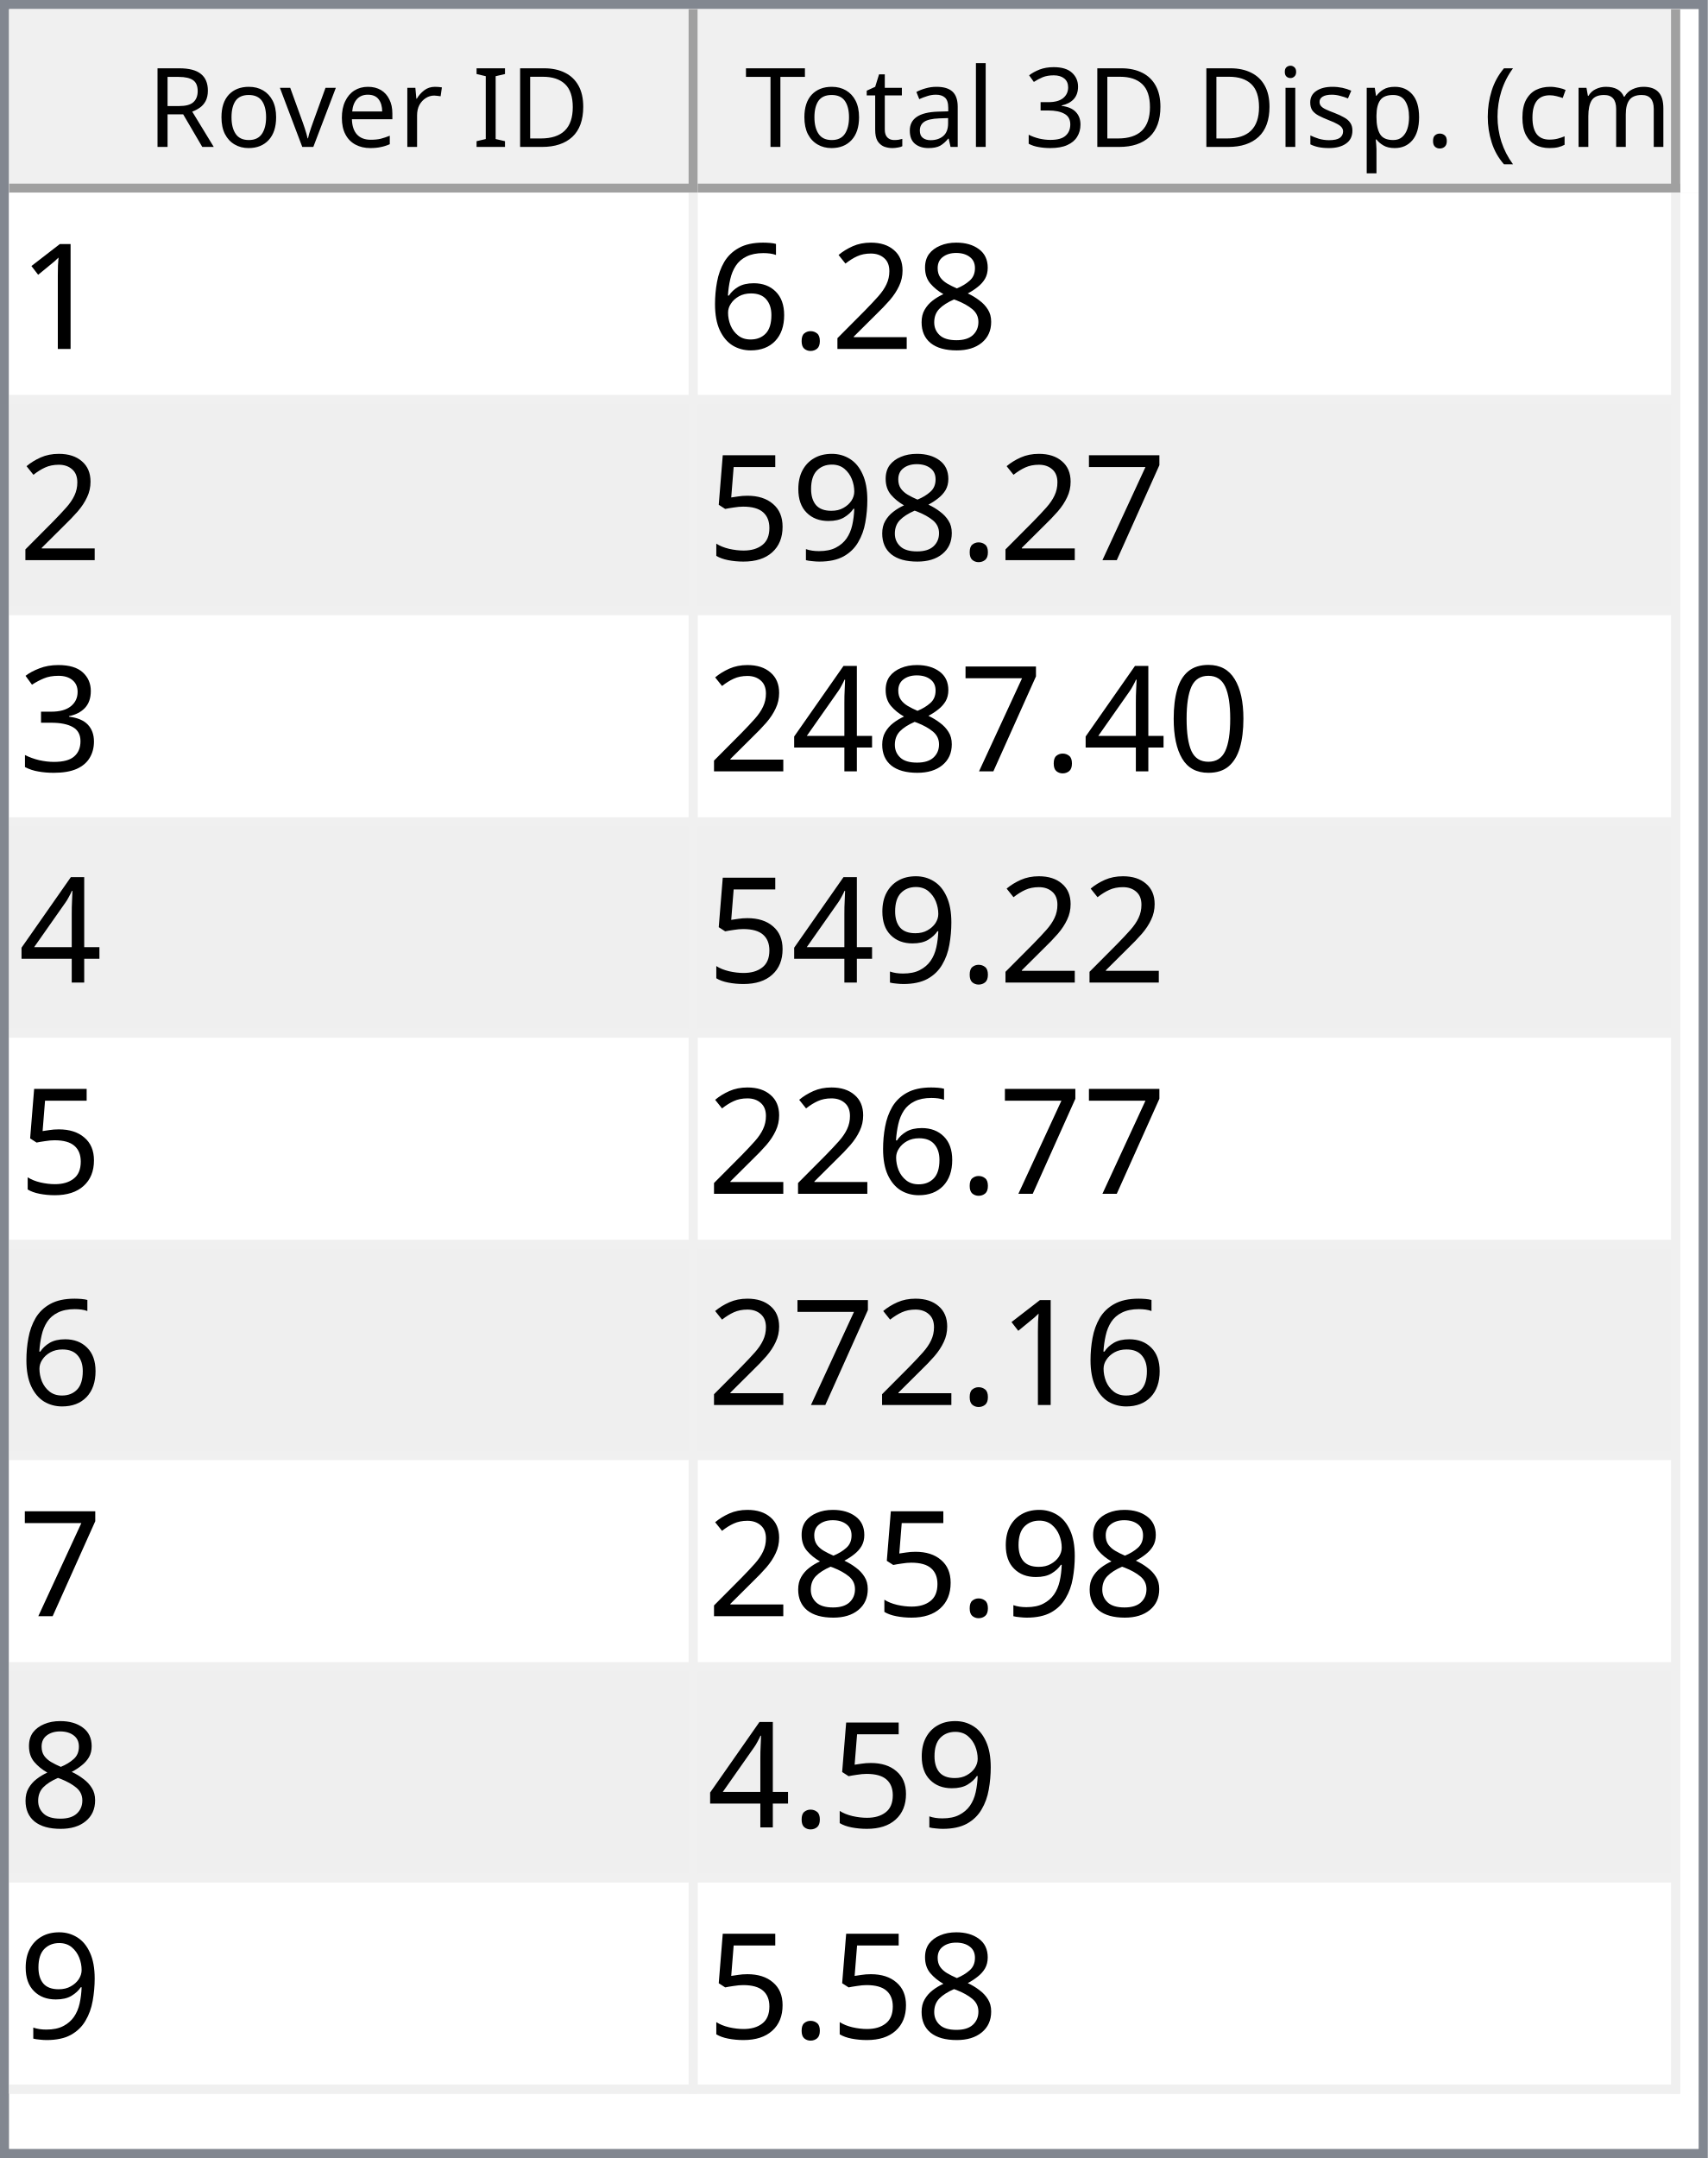
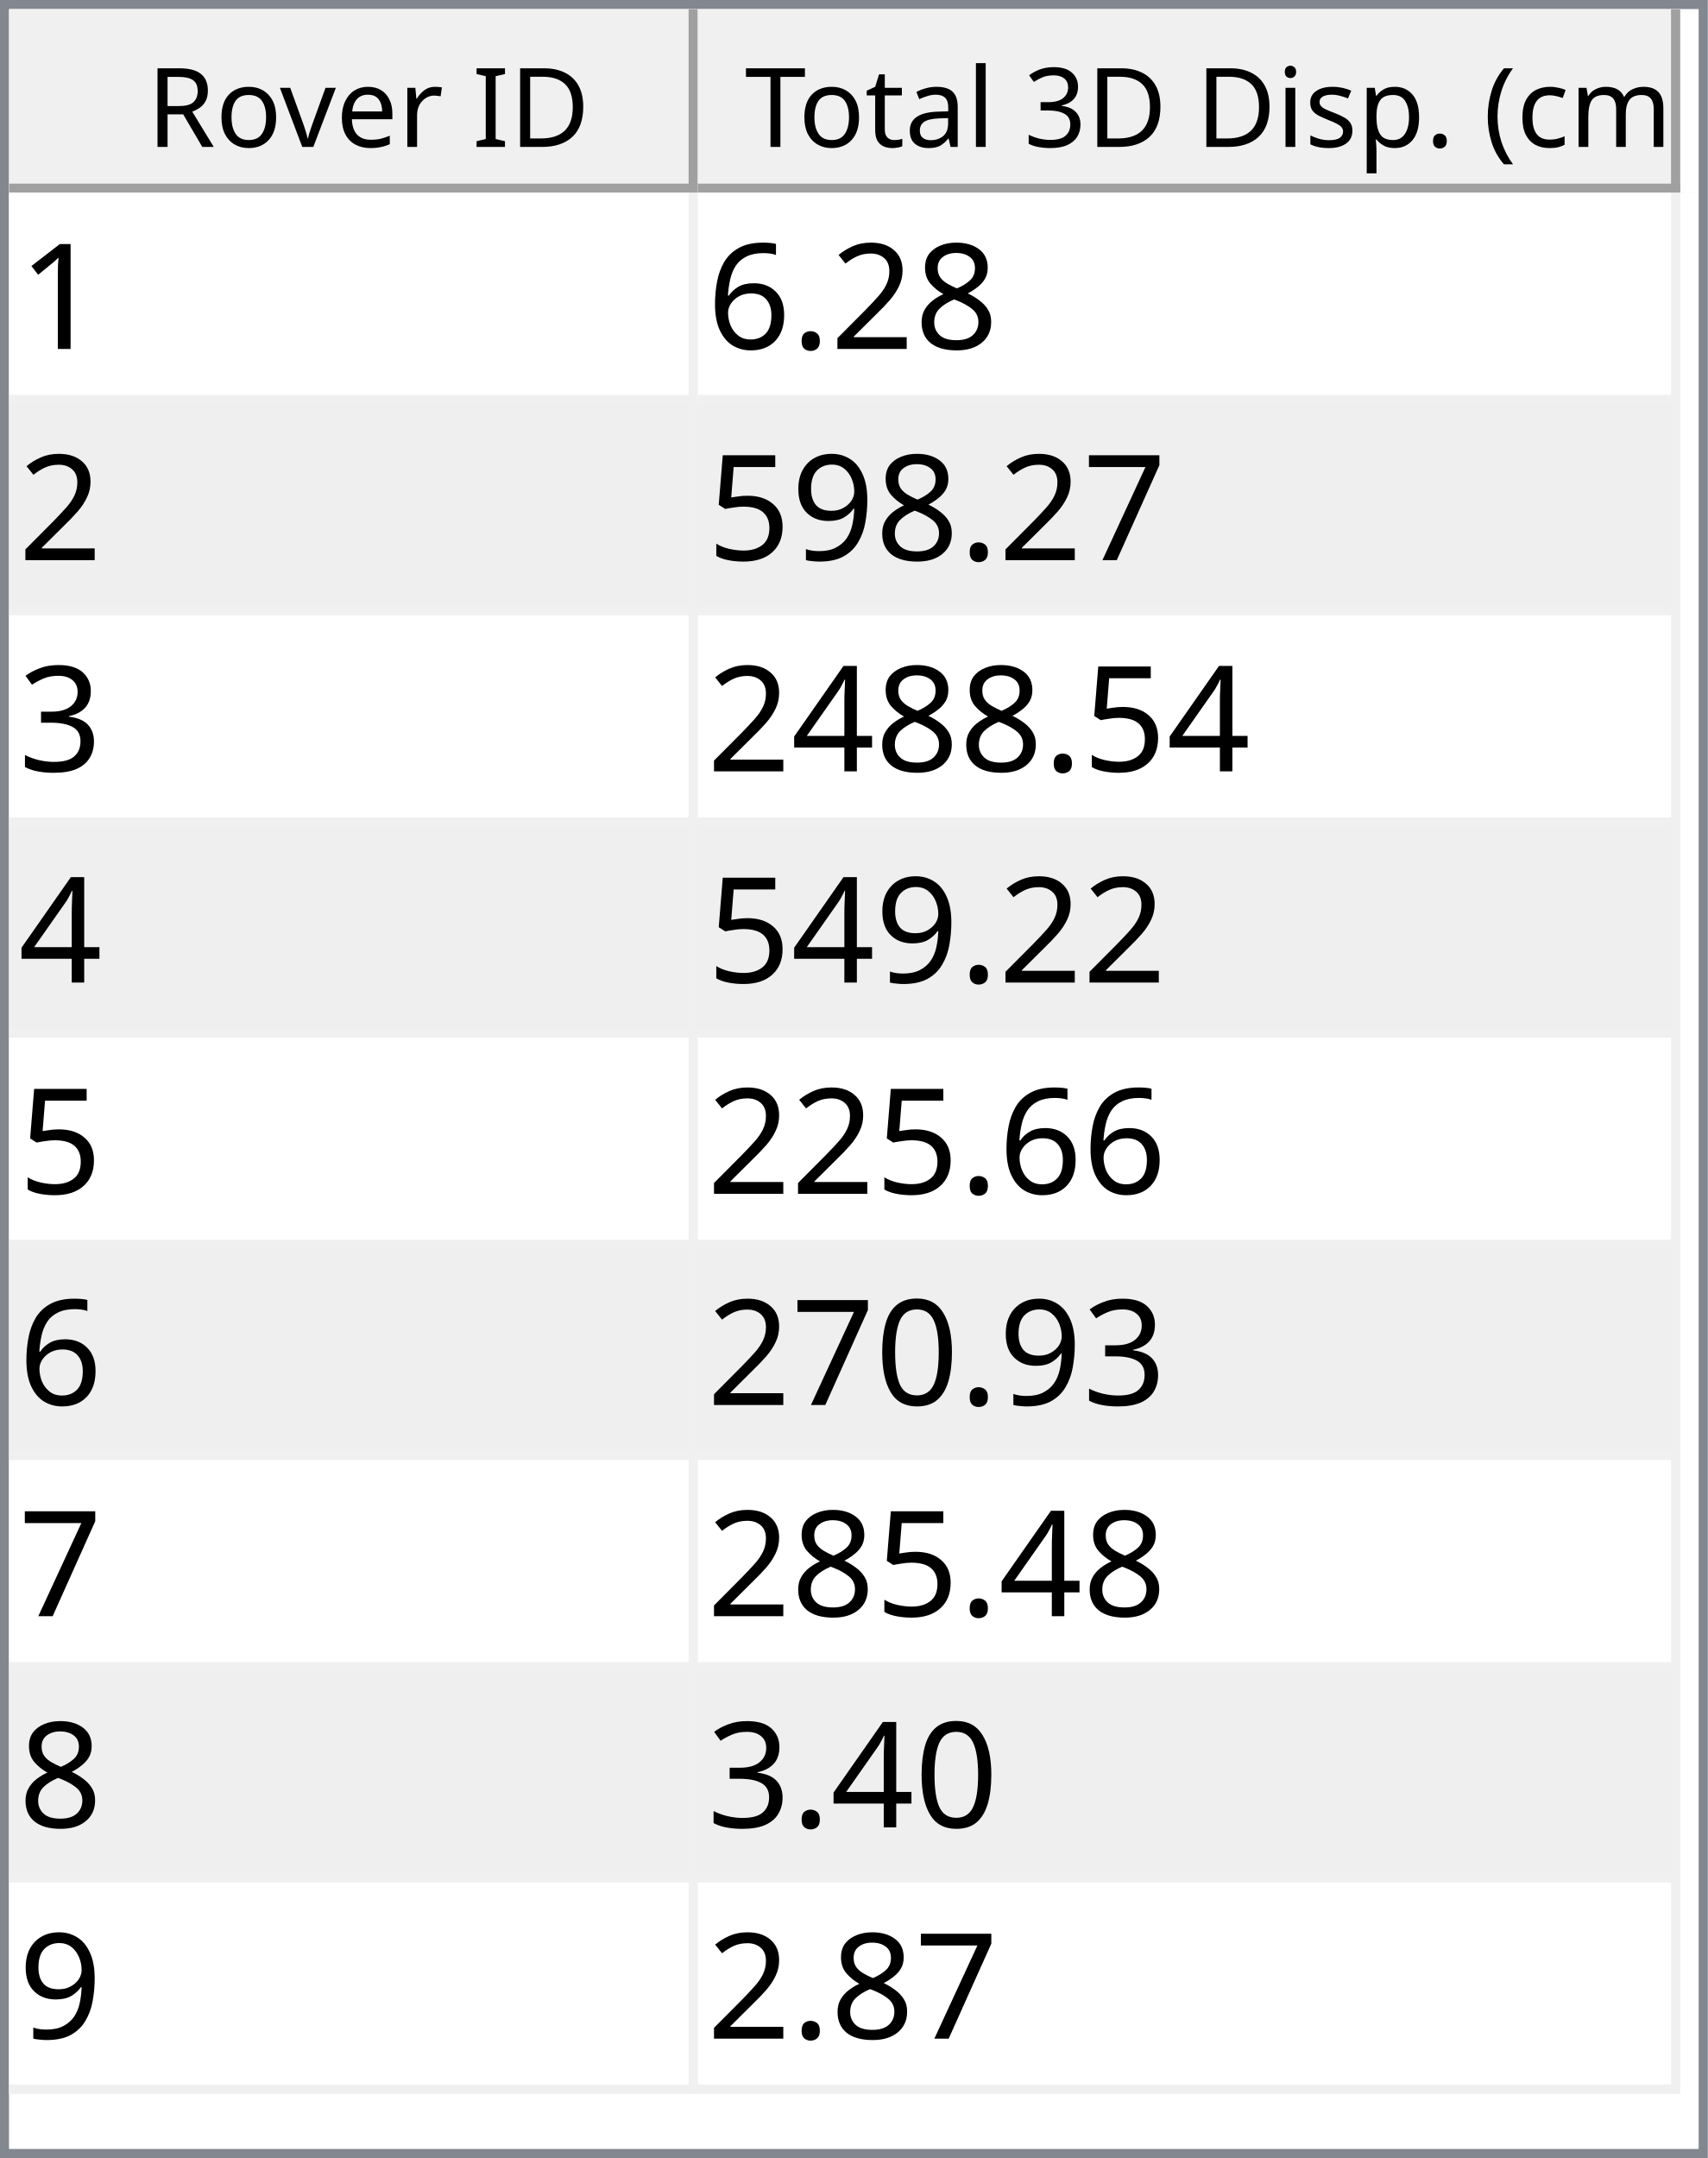
<svg xmlns="http://www.w3.org/2000/svg" style="fill-opacity:1; color-rendering:auto; color-interpolation:auto; text-rendering:auto; stroke:black; stroke-linecap:square; stroke-miterlimit:10; shape-rendering:auto; stroke-opacity:1; fill:black; stroke-dasharray:none; font-weight:normal; stroke-width:1; font-family:'Dialog'; font-style:normal; stroke-linejoin:miter; font-size:12px; stroke-dashoffset:0; image-rendering:auto;" width="186" height="235">
  <defs id="genericDefs" />
  <g>
    <defs id="defs1">
      <clipPath clipPathUnits="userSpaceOnUse" id="clipPath1">
        <path d="M0 0 L186 0 L186 235 L0 235 L0 0 Z" />
      </clipPath>
      <clipPath clipPathUnits="userSpaceOnUse" id="clipPath2">
        <path d="M0 0 L0 235 L186 235 L186 0 Z" />
      </clipPath>
      <clipPath clipPathUnits="userSpaceOnUse" id="clipPath3">
        <path d="M0 0 L0 20 L184 20 L184 0 Z" />
      </clipPath>
      <clipPath clipPathUnits="userSpaceOnUse" id="clipPath4">
        <path d="M0 0 L0 20 L75 20 L75 0 Z" />
      </clipPath>
      <clipPath clipPathUnits="userSpaceOnUse" id="clipPath5">
        <path d="M1 1 L1 19 L74 19 L74 1 Z" />
      </clipPath>
      <clipPath clipPathUnits="userSpaceOnUse" id="clipPath6">
        <path d="M0 0 L0 18 L73 18 L73 0 Z" />
      </clipPath>
      <clipPath clipPathUnits="userSpaceOnUse" id="clipPath7">
        <path d="M-0.5 -0.5 L-0.5 19.5 L74.5 19.5 L74.5 -0.5 Z" />
      </clipPath>
      <clipPath clipPathUnits="userSpaceOnUse" id="clipPath8">
        <path d="M0 0 L0 20 L107 20 L107 0 Z" />
      </clipPath>
      <clipPath clipPathUnits="userSpaceOnUse" id="clipPath9">
        <path d="M1 1 L1 19 L106 19 L106 1 Z" />
      </clipPath>
      <clipPath clipPathUnits="userSpaceOnUse" id="clipPath10">
        <path d="M0 0 L0 18 L105 18 L105 0 Z" />
      </clipPath>
      <clipPath clipPathUnits="userSpaceOnUse" id="clipPath11">
        <path d="M-0.5 -0.5 L-0.5 19.5 L106.5 19.5 L106.5 -0.5 Z" />
      </clipPath>
      <clipPath clipPathUnits="userSpaceOnUse" id="clipPath12">
        <path d="M0 0 L0 213 L184 213 L184 0 Z" />
      </clipPath>
      <clipPath clipPathUnits="userSpaceOnUse" id="clipPath13">
        <path d="M0 0 L0 207 L182 207 L182 0 Z" />
      </clipPath>
      <clipPath clipPathUnits="userSpaceOnUse" id="clipPath14">
        <path d="M-0.5 -0.5 L-0.5 206.5 L181.5 206.5 L181.5 -0.5 Z" />
      </clipPath>
      <clipPath clipPathUnits="userSpaceOnUse" id="clipPath15">
        <path d="M0 0 L0 22 L74 22 L74 0 Z" />
      </clipPath>
      <clipPath clipPathUnits="userSpaceOnUse" id="clipPath16">
        <path d="M0 0 L0 22 L106 22 L106 0 Z" />
      </clipPath>
      <font horiz-adv-x="64.551" id="font1">
        <font-face ascent="107.91" descent="25.098" units-per-em="100" style="font-style:normal; font-family:Segoe UI; font-weight:normal;" />
        <missing-glyph horiz-adv-x="64.551" d="M8.109 0 L8.109 68.266 L56.453 68.266 L56.453 0 L8.109 0 ZM15.328 7.234 L49.219 7.234 L49.219 61.031 L15.328 61.031 L15.328 7.234 Z" />
        <glyph unicode="D" horiz-adv-x="70.117" d="M9.188 0 L9.188 70.016 L28.516 70.016 Q65.531 70.016 65.531 35.891 Q65.531 19.672 55.25 9.836 Q44.969 0 27.734 0 L9.188 0 ZM17.391 62.594 L17.391 7.422 L27.828 7.422 Q41.609 7.422 49.273 14.797 Q56.938 22.172 56.938 35.688 Q56.938 62.594 28.328 62.594 L17.391 62.594 Z" />
        <glyph unicode="I" horiz-adv-x="26.611" d="M17.391 0 L9.188 0 L9.188 70.016 L17.391 70.016 L17.391 0 Z" />
        <glyph unicode=" " horiz-adv-x="27.393" d="" />
        <glyph unicode="r" horiz-adv-x="34.766" d="M34.188 41.891 Q32.078 43.5 28.125 43.5 Q23 43.5 19.555 38.672 Q16.109 33.844 16.109 25.484 L16.109 0 L8.109 0 L8.109 50 L16.109 50 L16.109 39.703 L16.312 39.703 Q18.016 44.969 21.531 47.922 Q25.047 50.875 29.391 50.875 Q32.516 50.875 34.188 50.203 L34.188 41.891 Z" />
        <glyph unicode="e" horiz-adv-x="52.295" d="M48.297 23 L12.984 23 Q13.188 14.656 17.484 10.109 Q21.781 5.562 29.297 5.562 Q37.75 5.562 44.828 11.141 L44.828 3.609 Q38.234 -1.172 27.391 -1.172 Q16.797 -1.172 10.742 5.641 Q4.688 12.453 4.688 24.812 Q4.688 36.469 11.305 43.82 Q17.922 51.172 27.734 51.172 Q37.547 51.172 42.922 44.828 Q48.297 38.484 48.297 27.203 L48.297 23 ZM40.094 29.781 Q40.047 36.719 36.75 40.578 Q33.453 44.438 27.594 44.438 Q21.922 44.438 17.969 40.383 Q14.016 36.328 13.094 29.781 L40.094 29.781 Z" />
        <glyph unicode="v" horiz-adv-x="47.9" d="M47.406 50 L27.484 0 L19.625 0 L0.688 50 L9.469 50 L22.172 13.672 Q23.578 9.672 23.922 6.688 L24.125 6.688 Q24.609 10.453 25.688 13.484 L38.969 50 L47.406 50 Z" />
        <glyph unicode="o" horiz-adv-x="58.594" d="M29 -1.172 Q17.922 -1.172 11.305 5.836 Q4.688 12.844 4.688 24.422 Q4.688 37.016 11.57 44.094 Q18.453 51.172 30.172 51.172 Q41.359 51.172 47.633 44.289 Q53.906 37.406 53.906 25.203 Q53.906 13.234 47.141 6.031 Q40.375 -1.172 29 -1.172 ZM29.594 44.438 Q21.875 44.438 17.383 39.188 Q12.891 33.938 12.891 24.703 Q12.891 15.828 17.43 10.695 Q21.969 5.562 29.594 5.562 Q37.359 5.562 41.531 10.594 Q45.703 15.625 45.703 24.906 Q45.703 34.281 41.531 39.359 Q37.359 44.438 29.594 44.438 Z" />
        <glyph unicode="R" horiz-adv-x="59.814" d="M59.375 0 L49.609 0 L37.891 19.625 Q36.281 22.359 34.766 24.289 Q33.25 26.219 31.664 27.438 Q30.078 28.656 28.25 29.219 Q26.422 29.781 24.125 29.781 L17.391 29.781 L17.391 0 L9.188 0 L9.188 70.016 L30.078 70.016 Q34.672 70.016 38.555 68.867 Q42.438 67.719 45.289 65.375 Q48.141 63.031 49.758 59.547 Q51.375 56.062 51.375 51.375 Q51.375 47.703 50.273 44.656 Q49.172 41.609 47.148 39.211 Q45.125 36.812 42.266 35.133 Q39.406 33.453 35.844 32.516 L35.844 32.328 Q37.594 31.547 38.891 30.547 Q40.188 29.547 41.359 28.18 Q42.531 26.812 43.68 25.078 Q44.828 23.344 46.234 21.047 L59.375 0 ZM17.391 62.594 L17.391 37.203 L28.516 37.203 Q31.594 37.203 34.203 38.133 Q36.812 39.062 38.719 40.797 Q40.625 42.531 41.703 45.047 Q42.781 47.562 42.781 50.688 Q42.781 56.297 39.141 59.445 Q35.5 62.594 28.609 62.594 L17.391 62.594 Z" />
        <glyph unicode=")" horiz-adv-x="30.176" d="M8.297 -15.922 L1.172 -15.922 Q16.406 2.344 16.406 26.812 Q16.406 51.469 1.078 70.016 L8.297 70.016 Q23.531 52.156 23.531 26.703 Q23.531 1.375 8.297 -15.922 Z" />
        <glyph unicode="m" horiz-adv-x="86.133" d="M79.109 0 L71.094 0 L71.094 28.719 Q71.094 37.016 68.531 40.727 Q65.969 44.438 59.906 44.438 Q54.781 44.438 51.195 39.75 Q47.609 35.062 47.609 28.516 L47.609 0 L39.594 0 L39.594 29.688 Q39.594 44.438 28.219 44.438 Q22.953 44.438 19.531 40.016 Q16.109 35.594 16.109 28.516 L16.109 0 L8.109 0 L8.109 50 L16.109 50 L16.109 42.094 L16.312 42.094 Q21.625 51.172 31.844 51.172 Q36.969 51.172 40.773 48.312 Q44.578 45.453 46 40.828 Q51.562 51.172 62.594 51.172 Q79.109 51.172 79.109 30.812 L79.109 0 Z" />
        <glyph unicode="c" horiz-adv-x="46.191" d="M42.188 2.297 Q36.422 -1.172 28.516 -1.172 Q17.828 -1.172 11.258 5.789 Q4.688 12.75 4.688 23.828 Q4.688 36.188 11.766 43.68 Q18.844 51.172 30.672 51.172 Q37.25 51.172 42.281 48.734 L42.281 40.531 Q36.719 44.438 30.375 44.438 Q22.703 44.438 17.797 38.945 Q12.891 33.453 12.891 24.516 Q12.891 15.719 17.508 10.641 Q22.125 5.562 29.891 5.562 Q36.422 5.562 42.188 9.906 L42.188 2.297 Z" />
        <glyph unicode="(" horiz-adv-x="30.176" d="M29.109 -15.922 L21.969 -15.922 Q6.844 1.375 6.844 26.703 Q6.844 52.156 21.969 70.016 L29.203 70.016 Q13.875 51.469 13.875 26.812 Q13.875 2.344 29.109 -15.922 Z" />
        <glyph unicode="." horiz-adv-x="21.68" d="M10.891 -1.078 Q8.641 -1.078 7.055 0.539 Q5.469 2.156 5.469 4.391 Q5.469 6.641 7.055 8.273 Q8.641 9.906 10.891 9.906 Q13.188 9.906 14.797 8.273 Q16.406 6.641 16.406 4.391 Q16.406 2.156 14.797 0.539 Q13.188 -1.078 10.891 -1.078 Z" />
        <glyph unicode="p" horiz-adv-x="58.789" d="M16.312 7.234 L16.109 7.234 L16.109 -23 L8.109 -23 L8.109 50 L16.109 50 L16.109 41.219 L16.312 41.219 Q22.219 51.172 33.594 51.172 Q43.266 51.172 48.688 44.461 Q54.109 37.75 54.109 26.469 Q54.109 13.922 48 6.375 Q41.891 -1.172 31.297 -1.172 Q21.578 -1.172 16.312 7.234 ZM16.109 27.391 L16.109 20.406 Q16.109 14.203 20.141 9.883 Q24.172 5.562 30.375 5.562 Q37.641 5.562 41.773 11.133 Q45.906 16.703 45.906 26.609 Q45.906 34.969 42.047 39.703 Q38.188 44.438 31.594 44.438 Q24.609 44.438 20.359 39.578 Q16.109 34.719 16.109 27.391 Z" />
        <glyph unicode="s" horiz-adv-x="42.432" d="M5.078 1.812 L5.078 10.406 Q11.625 5.562 19.484 5.562 Q30.031 5.562 30.031 12.594 Q30.031 14.594 29.125 15.992 Q28.219 17.391 26.68 18.461 Q25.141 19.531 23.07 20.383 Q21 21.234 18.609 22.172 Q15.281 23.484 12.766 24.828 Q10.25 26.172 8.57 27.859 Q6.891 29.547 6.031 31.695 Q5.172 33.844 5.172 36.719 Q5.172 40.234 6.789 42.945 Q8.406 45.656 11.086 47.484 Q13.766 49.312 17.211 50.242 Q20.656 51.172 24.312 51.172 Q30.812 51.172 35.938 48.922 L35.938 40.828 Q30.422 44.438 23.25 44.438 Q21 44.438 19.195 43.922 Q17.391 43.406 16.094 42.477 Q14.797 41.547 14.086 40.258 Q13.375 38.969 13.375 37.406 Q13.375 35.453 14.086 34.133 Q14.797 32.812 16.164 31.789 Q17.531 30.766 19.484 29.938 Q21.438 29.109 23.922 28.125 Q27.25 26.859 29.883 25.516 Q32.516 24.172 34.375 22.484 Q36.234 20.797 37.234 18.602 Q38.234 16.406 38.234 13.375 Q38.234 9.672 36.602 6.938 Q34.969 4.203 32.234 2.398 Q29.5 0.594 25.93 -0.289 Q22.359 -1.172 18.453 -1.172 Q10.75 -1.172 5.078 1.812 Z" />
        <glyph unicode="i" horiz-adv-x="24.219" d="M12.203 62.703 Q10.062 62.703 8.547 64.164 Q7.031 65.625 7.031 67.875 Q7.031 70.125 8.547 71.609 Q10.062 73.094 12.203 73.094 Q14.406 73.094 15.945 71.609 Q17.484 70.125 17.484 67.875 Q17.484 65.719 15.945 64.211 Q14.406 62.703 12.203 62.703 ZM16.109 0 L8.109 0 L8.109 50 L16.109 50 L16.109 0 Z" />
        <glyph unicode="3" horiz-adv-x="53.906" d="M46.531 19.828 Q46.531 15.094 44.75 11.211 Q42.969 7.328 39.719 4.57 Q36.469 1.812 31.93 0.297 Q27.391 -1.219 21.922 -1.219 Q11.922 -1.219 6 2.594 L6 11.188 Q13.094 5.609 22.219 5.609 Q25.875 5.609 28.828 6.539 Q31.781 7.469 33.906 9.227 Q36.031 10.984 37.18 13.477 Q38.328 15.969 38.328 19.094 Q38.328 32.812 18.797 32.812 L12.984 32.812 L12.984 39.594 L18.5 39.594 Q35.797 39.594 35.797 52.484 Q35.797 64.406 22.609 64.406 Q15.188 64.406 8.688 59.422 L8.688 67.188 Q15.375 71.188 24.609 71.188 Q29 71.188 32.57 69.969 Q36.141 68.75 38.68 66.555 Q41.219 64.359 42.609 61.281 Q44 58.203 44 54.5 Q44 40.672 30.031 36.719 L30.031 36.531 Q33.594 36.141 36.625 34.797 Q39.656 33.453 41.852 31.305 Q44.047 29.156 45.289 26.25 Q46.531 23.344 46.531 19.828 Z" />
        <glyph unicode="l" horiz-adv-x="24.219" d="M16.109 0 L8.109 0 L8.109 74.031 L16.109 74.031 L16.109 0 Z" />
        <glyph unicode="a" horiz-adv-x="50.879" d="M43.891 0 L35.891 0 L35.891 7.812 L35.688 7.812 Q30.469 -1.172 20.312 -1.172 Q12.844 -1.172 8.617 2.781 Q4.391 6.734 4.391 13.281 Q4.391 27.297 20.906 29.594 L35.891 31.688 Q35.891 44.438 25.594 44.438 Q16.547 44.438 9.281 38.281 L9.281 46.484 Q16.656 51.172 26.266 51.172 Q43.891 51.172 43.891 32.516 L43.891 0 ZM35.891 25.297 L23.828 23.641 Q18.266 22.859 15.43 20.875 Q12.594 18.891 12.594 13.875 Q12.594 10.203 15.211 7.883 Q17.828 5.562 22.172 5.562 Q28.125 5.562 32.008 9.742 Q35.891 13.922 35.891 20.312 L35.891 25.297 Z" />
        <glyph unicode="t" horiz-adv-x="33.887" d="M31.297 0.484 Q28.469 -1.078 23.828 -1.078 Q10.688 -1.078 10.688 13.578 L10.688 43.172 L2.094 43.172 L2.094 50 L10.688 50 L10.688 62.203 L18.703 64.797 L18.703 50 L31.297 50 L31.297 43.172 L18.703 43.172 L18.703 14.984 Q18.703 9.969 20.414 7.82 Q22.125 5.672 26.078 5.672 Q29.109 5.672 31.297 7.328 L31.297 0.484 Z" />
        <glyph unicode="T" horiz-adv-x="52.393" d="M50.594 62.594 L30.375 62.594 L30.375 0 L22.172 0 L22.172 62.594 L2 62.594 L2 70.016 L50.594 70.016 L50.594 62.594 Z" />
      </font>
      <font horiz-adv-x="75.0" id="font2">
        <font-face ascent="100.537" descent="21.973" units-per-em="100" style="font-style:normal; font-family:sans-serif; font-weight:normal;" />
        <missing-glyph horiz-adv-x="75.0" d="M12.5 0 L12.5 62.5 L62.5 62.5 L62.5 0 L12.5 0 ZM14.062 1.562 L60.938 1.562 L60.938 60.938 L14.062 60.938 L14.062 1.562 Z" />
        <glyph unicode="1" horiz-adv-x="55.615" d="M37.25 0 L28.469 0 L28.469 56 Q25.297 52.984 20.141 49.953 Q14.984 46.922 10.891 45.406 L10.891 53.906 Q18.266 57.375 23.781 62.305 Q29.297 67.234 31.594 71.875 L37.25 71.875 L37.25 0 Z" />
        <glyph unicode="8" horiz-adv-x="55.615" d="M17.672 38.812 Q12.203 40.828 9.57 44.539 Q6.938 48.25 6.938 53.422 Q6.938 61.234 12.555 66.555 Q18.172 71.875 27.484 71.875 Q36.859 71.875 42.578 66.43 Q48.297 60.984 48.297 53.172 Q48.297 48.188 45.68 44.508 Q43.062 40.828 37.75 38.812 Q44.344 36.672 47.781 31.883 Q51.219 27.094 51.219 20.453 Q51.219 11.281 44.727 5.031 Q38.234 -1.219 27.641 -1.219 Q17.047 -1.219 10.547 5.055 Q4.047 11.328 4.047 20.703 Q4.047 27.688 7.594 32.398 Q11.141 37.109 17.672 38.812 ZM15.922 53.719 Q15.922 48.641 19.195 45.414 Q22.469 42.188 27.688 42.188 Q32.766 42.188 36.016 45.383 Q39.266 48.578 39.266 53.219 Q39.266 58.062 35.914 61.359 Q32.562 64.656 27.594 64.656 Q22.562 64.656 19.242 61.43 Q15.922 58.203 15.922 53.719 ZM13.094 20.656 Q13.094 16.891 14.875 13.375 Q16.656 9.859 20.172 7.93 Q23.688 6 27.734 6 Q34.031 6 38.133 10.055 Q42.234 14.109 42.234 20.359 Q42.234 26.703 38.016 30.859 Q33.797 35.016 27.438 35.016 Q21.234 35.016 17.164 30.914 Q13.094 26.812 13.094 20.656 Z" />
        <glyph unicode="2" horiz-adv-x="55.615" d="M50.344 8.453 L50.344 0 L3.031 0 Q2.938 3.172 4.047 6.109 Q5.859 10.938 9.836 15.625 Q13.812 20.312 21.344 26.469 Q33.016 36.031 37.117 41.625 Q41.219 47.219 41.219 52.203 Q41.219 57.422 37.477 61.008 Q33.734 64.594 27.734 64.594 Q21.391 64.594 17.578 60.789 Q13.766 56.984 13.719 50.25 L4.688 51.172 Q5.609 61.281 11.664 66.578 Q17.719 71.875 27.938 71.875 Q38.234 71.875 44.242 66.164 Q50.25 60.453 50.25 52 Q50.25 47.703 48.492 43.555 Q46.734 39.406 42.656 34.812 Q38.578 30.219 29.109 22.219 Q21.188 15.578 18.945 13.211 Q16.703 10.844 15.234 8.453 L50.344 8.453 Z" />
        <glyph unicode="." horiz-adv-x="27.783" d="M9.078 0 L9.078 10.016 L19.094 10.016 L19.094 0 L9.078 0 Z" />
        <glyph unicode="6" horiz-adv-x="55.615" d="M49.75 54.047 L41.016 53.375 Q39.844 58.547 37.703 60.891 Q34.125 64.656 28.906 64.656 Q24.703 64.656 21.531 62.312 Q17.391 59.281 14.992 53.469 Q12.594 47.656 12.5 36.922 Q15.672 41.75 20.266 44.094 Q24.859 46.438 29.891 46.438 Q38.672 46.438 44.852 39.969 Q51.031 33.5 51.031 23.25 Q51.031 16.5 48.125 10.719 Q45.219 4.938 40.141 1.859 Q35.062 -1.219 28.609 -1.219 Q17.625 -1.219 10.695 6.859 Q3.766 14.938 3.766 33.5 Q3.766 54.25 11.422 63.672 Q18.109 71.875 29.438 71.875 Q37.891 71.875 43.289 67.141 Q48.688 62.406 49.75 54.047 ZM13.875 23.188 Q13.875 18.656 15.797 14.508 Q17.719 10.359 21.188 8.18 Q24.656 6 28.469 6 Q34.031 6 38.039 10.492 Q42.047 14.984 42.047 22.703 Q42.047 30.125 38.086 34.398 Q34.125 38.672 28.125 38.672 Q22.172 38.672 18.023 34.398 Q13.875 30.125 13.875 23.188 Z" />
        <glyph unicode="7" horiz-adv-x="55.615" d="M4.734 62.203 L4.734 70.656 L51.078 70.656 L51.078 63.812 Q44.234 56.547 37.523 44.484 Q30.812 32.422 27.156 19.672 Q24.516 10.688 23.781 0 L14.75 0 Q14.891 8.453 18.062 20.414 Q21.234 32.375 27.172 43.484 Q33.109 54.594 39.797 62.203 L4.734 62.203 Z" />
        <glyph unicode="9" horiz-adv-x="55.615" d="M5.469 16.547 L13.922 17.328 Q14.984 11.375 18.016 8.688 Q21.047 6 25.781 6 Q29.828 6 32.883 7.859 Q35.938 9.719 37.891 12.82 Q39.844 15.922 41.164 21.195 Q42.484 26.469 42.484 31.938 Q42.484 32.516 42.438 33.688 Q39.797 29.5 35.234 26.883 Q30.672 24.266 25.344 24.266 Q16.453 24.266 10.305 30.711 Q4.156 37.156 4.156 47.703 Q4.156 58.594 10.578 65.234 Q17 71.875 26.656 71.875 Q33.641 71.875 39.43 68.117 Q45.219 64.359 48.219 57.398 Q51.219 50.438 51.219 37.25 Q51.219 23.531 48.242 15.406 Q45.266 7.281 39.383 3.031 Q33.5 -1.219 25.594 -1.219 Q17.188 -1.219 11.867 3.445 Q6.547 8.109 5.469 16.547 ZM41.453 48.141 Q41.453 55.719 37.43 60.156 Q33.406 64.594 27.734 64.594 Q21.875 64.594 17.531 59.812 Q13.188 55.031 13.188 47.406 Q13.188 40.578 17.312 36.305 Q21.438 32.031 27.484 32.031 Q33.594 32.031 37.523 36.305 Q41.453 40.578 41.453 48.141 Z" />
        <glyph unicode="5" horiz-adv-x="55.615" d="M4.156 18.75 L13.375 19.531 Q14.406 12.797 18.141 9.398 Q21.875 6 27.156 6 Q33.5 6 37.891 10.789 Q42.281 15.578 42.281 23.484 Q42.281 31 38.062 35.352 Q33.844 39.703 27 39.703 Q22.75 39.703 19.336 37.773 Q15.922 35.844 13.969 32.766 L5.719 33.844 L12.641 70.609 L48.25 70.609 L48.25 62.203 L19.672 62.203 L15.828 42.969 Q22.266 47.469 29.344 47.469 Q38.719 47.469 45.164 40.969 Q51.609 34.469 51.609 24.266 Q51.609 14.547 45.953 7.469 Q39.062 -1.219 27.156 -1.219 Q17.391 -1.219 11.211 4.25 Q5.031 9.719 4.156 18.75 Z" />
        <glyph unicode="3" horiz-adv-x="55.615" d="M4.203 18.891 L12.984 20.062 Q14.5 12.594 18.141 9.297 Q21.781 6 27 6 Q33.203 6 37.477 10.297 Q41.75 14.594 41.75 20.953 Q41.75 27 37.797 30.93 Q33.844 34.859 27.734 34.859 Q25.25 34.859 21.531 33.891 L22.516 41.609 Q23.391 41.5 23.922 41.5 Q29.547 41.5 34.039 44.43 Q38.531 47.359 38.531 53.469 Q38.531 58.297 35.258 61.477 Q31.984 64.656 26.812 64.656 Q21.688 64.656 18.266 61.43 Q14.844 58.203 13.875 51.766 L5.078 53.328 Q6.688 62.156 12.398 67.016 Q18.109 71.875 26.609 71.875 Q32.469 71.875 37.398 69.359 Q42.328 66.844 44.945 62.5 Q47.562 58.156 47.562 53.266 Q47.562 48.641 45.07 44.828 Q42.578 41.016 37.703 38.766 Q44.047 37.312 47.562 32.695 Q51.078 28.078 51.078 21.141 Q51.078 11.766 44.242 5.25 Q37.406 -1.266 26.953 -1.266 Q17.531 -1.266 11.305 4.352 Q5.078 9.969 4.203 18.891 Z" />
+         <glyph unicode="4" horiz-adv-x="55.615" d="M32.328 0 L32.328 17.141 L1.266 17.141 L1.266 25.203 L33.938 71.578 L41.109 71.578 L41.109 25.203 L50.781 25.203 L50.781 17.141 L41.109 17.141 L41.109 0 L32.328 0 ZM32.328 25.203 L32.328 57.469 L9.906 25.203 L32.328 25.203 Z" />
        <glyph unicode="0" horiz-adv-x="55.615" d="M4.156 35.297 Q4.156 48 6.766 55.742 Q9.375 63.484 14.523 67.68 Q19.672 71.875 27.484 71.875 Q33.25 71.875 37.594 69.555 Q41.938 67.234 44.773 62.867 Q47.609 58.5 49.219 52.227 Q50.828 45.953 50.828 35.297 Q50.828 22.703 48.242 14.969 Q45.656 7.234 40.508 3.008 Q35.359 -1.219 27.484 -1.219 Q17.141 -1.219 11.234 6.203 Q4.156 15.141 4.156 35.297 ZM13.188 35.297 Q13.188 17.672 17.312 11.836 Q21.438 6 27.484 6 Q33.547 6 37.672 11.859 Q41.797 17.719 41.797 35.297 Q41.797 52.984 37.672 58.789 Q33.547 64.594 27.391 64.594 Q21.344 64.594 17.719 59.469 Q13.188 52.938 13.188 35.297 Z" />
-         <glyph unicode="4" horiz-adv-x="55.615" d="M32.328 0 L32.328 17.141 L1.266 17.141 L1.266 25.203 L33.938 71.578 L41.109 71.578 L41.109 25.203 L50.781 25.203 L50.781 17.141 L41.109 17.141 L41.109 0 L32.328 0 ZM32.328 25.203 L32.328 57.469 L9.906 25.203 L32.328 25.203 Z" />
      </font>
    </defs>
    <g style="fill:white; stroke:white;">
      <rect x="0" y="0" width="186" style="clip-path:url(#clipPath1); stroke:none;" height="235" />
    </g>
    <g style="fill:white; text-rendering:optimizeSpeed; color-rendering:optimizeSpeed; image-rendering:optimizeSpeed; shape-rendering:crispEdges; stroke:white; color-interpolation:sRGB;">
      <rect x="0" width="186" height="235" y="0" style="stroke:none;" />
      <path style="stroke:none;" d="M0 235 L186 235 L186 0 L0 0 Z" />
    </g>
    <g style="fill:rgb(240,240,240); font-family:'Segoe UI'; stroke:rgb(240,240,240);">
      <rect x="0" y="0" width="186" style="clip-path:url(#clipPath2); stroke:none;" height="235" />
    </g>
    <g style="fill:rgb(130,135,144); font-family:'Segoe UI'; stroke:rgb(130,135,144);">
      <path d="M0 0 L186 0 L186 235 L0 235 L0 0 ZM1 1 L185 1 L185 234 L1 234 L1 1 Z" style="fill-rule:evenodd; clip-path:url(#clipPath2); stroke:none;" />
    </g>
    <g style="fill:white; font-family:'Segoe UI'; stroke:white;" transform="translate(1,1)">
      <rect x="0" y="0" width="184" style="clip-path:url(#clipPath3); stroke:none;" height="20" />
    </g>
    <g style="fill:rgb(240,240,240); font-family:'Segoe UI'; stroke:rgb(240,240,240);" transform="translate(1,1)">
      <rect x="0" y="0" width="75" style="clip-path:url(#clipPath4); stroke:none;" height="20" />
    </g>
    <g style="font-family:'Segoe UI';" transform="translate(2,2)">
      <text x="14" xml:space="preserve" y="14" style="clip-path:url(#clipPath6); stroke:none;">Rover ID</text>
    </g>
    <g style="fill:rgb(160,160,160); font-family:'Segoe UI'; stroke:rgb(160,160,160); stroke-linejoin:bevel;" transform="translate(1.5,1.5)">
      <line x1="74" x2="74" y1="0" style="fill:none; clip-path:url(#clipPath7);" y2="19" />
    </g>
    <g style="fill:rgb(160,160,160); font-family:'Segoe UI'; stroke:rgb(160,160,160); stroke-linejoin:bevel;" transform="matrix(1,0,0,1,1,1) translate(0.5,0.5)">
      <line x1="0" x2="74" y1="19" style="fill:none; clip-path:url(#clipPath7);" y2="19" />
    </g>
    <g style="fill:rgb(240,240,240); font-family:'Segoe UI'; stroke:rgb(240,240,240);" transform="translate(76,1)">
      <rect x="0" y="0" width="107" style="clip-path:url(#clipPath8); stroke:none;" height="20" />
    </g>
    <g style="font-family:'Segoe UI';" transform="translate(77,2)">
      <text x="1" xml:space="preserve" y="14" style="clip-path:url(#clipPath10); stroke:none;"> Total 3D Disp. (cm)</text>
    </g>
    <g style="fill:rgb(160,160,160); font-family:'Segoe UI'; stroke:rgb(160,160,160); stroke-linejoin:bevel;" transform="translate(76.5,1.5)">
      <line x1="106" x2="106" y1="0" style="fill:none; clip-path:url(#clipPath11);" y2="19" />
    </g>
    <g style="fill:rgb(160,160,160); font-family:'Segoe UI'; stroke:rgb(160,160,160); stroke-linejoin:bevel;" transform="matrix(1,0,0,1,76,1) translate(0.5,0.5)">
      <line x1="0" x2="106" y1="19" style="fill:none; clip-path:url(#clipPath11);" y2="19" />
    </g>
    <g style="fill:white; font-family:'Segoe UI'; stroke:white;" transform="translate(1,21)">
      <rect x="0" y="0" width="184" style="clip-path:url(#clipPath12); stroke:none;" height="213" />
    </g>
    <g style="fill:rgb(240,240,240); font-size:16px; font-family:sans-serif; stroke:rgb(240,240,240);" transform="translate(1,21)">
      <rect x="0" y="0" width="182" style="clip-path:url(#clipPath13); stroke:none;" height="207" />
      <line transform="translate(0.5,0.5)" x1="0" x2="181" y1="22" style="clip-path:url(#clipPath14); fill:none; stroke-linejoin:bevel;" y2="22" />
    </g>
    <g transform="matrix(1,0,0,1,1,21) translate(0.5,0.5)" style="fill:rgb(240,240,240); font-size:16px; font-family:sans-serif; stroke:rgb(240,240,240); stroke-linejoin:bevel;">
      <line x1="0" x2="181" y1="45" style="fill:none; clip-path:url(#clipPath14);" y2="45" />
    </g>
    <g transform="matrix(1,0,0,1,1,21) translate(0.5,0.5)" style="fill:rgb(240,240,240); font-size:16px; font-family:sans-serif; stroke:rgb(240,240,240); stroke-linejoin:bevel;">
      <line x1="0" x2="181" y1="68" style="fill:none; clip-path:url(#clipPath14);" y2="68" />
    </g>
    <g transform="matrix(1,0,0,1,1,21) translate(0.5,0.5)" style="fill:rgb(240,240,240); font-size:16px; font-family:sans-serif; stroke:rgb(240,240,240); stroke-linejoin:bevel;">
      <line x1="0" x2="181" y1="91" style="fill:none; clip-path:url(#clipPath14);" y2="91" />
    </g>
    <g transform="matrix(1,0,0,1,1,21) translate(0.5,0.5)" style="fill:rgb(240,240,240); font-size:16px; font-family:sans-serif; stroke:rgb(240,240,240); stroke-linejoin:bevel;">
      <line x1="0" x2="181" y1="114" style="fill:none; clip-path:url(#clipPath14);" y2="114" />
    </g>
    <g transform="matrix(1,0,0,1,1,21) translate(0.5,0.5)" style="fill:rgb(240,240,240); font-size:16px; font-family:sans-serif; stroke:rgb(240,240,240); stroke-linejoin:bevel;">
      <line x1="0" x2="181" y1="137" style="fill:none; clip-path:url(#clipPath14);" y2="137" />
    </g>
    <g transform="matrix(1,0,0,1,1,21) translate(0.5,0.5)" style="fill:rgb(240,240,240); font-size:16px; font-family:sans-serif; stroke:rgb(240,240,240); stroke-linejoin:bevel;">
      <line x1="0" x2="181" y1="160" style="fill:none; clip-path:url(#clipPath14);" y2="160" />
    </g>
    <g transform="matrix(1,0,0,1,1,21) translate(0.5,0.5)" style="fill:rgb(240,240,240); font-size:16px; font-family:sans-serif; stroke:rgb(240,240,240); stroke-linejoin:bevel;">
      <line x1="0" x2="181" y1="183" style="fill:none; clip-path:url(#clipPath14);" y2="183" />
    </g>
    <g transform="matrix(1,0,0,1,1,21) translate(0.5,0.5)" style="fill:rgb(240,240,240); font-size:16px; font-family:sans-serif; stroke:rgb(240,240,240); stroke-linejoin:bevel;">
      <line x1="0" x2="181" y1="206" style="fill:none; clip-path:url(#clipPath14);" y2="206" />
    </g>
    <g transform="matrix(1,0,0,1,1,21) translate(0.5,0.5)" style="fill:rgb(240,240,240); font-size:16px; font-family:sans-serif; stroke:rgb(240,240,240); stroke-linejoin:bevel;">
      <line x1="74" x2="74" y1="0" style="fill:none; clip-path:url(#clipPath14);" y2="206" />
    </g>
    <g transform="matrix(1,0,0,1,1,21) translate(0.5,0.5)" style="fill:rgb(240,240,240); font-size:16px; font-family:sans-serif; stroke:rgb(240,240,240); stroke-linejoin:bevel;">
      <line x1="181" x2="181" y1="0" style="fill:none; clip-path:url(#clipPath14);" y2="206" />
    </g>
    <g style="fill:white; font-size:16px; font-family:sans-serif; stroke:white;" transform="matrix(1,0,0,1,1,21)">
      <rect x="0" y="0" width="74" style="clip-path:url(#clipPath15); stroke:none;" height="22" />
      <text x="1" y="17" style="fill:black; clip-path:url(#clipPath15); stroke:none;" xml:space="preserve">1</text>
    </g>
    <g style="fill:white; font-size:16px; font-family:sans-serif; stroke:white;" transform="matrix(1,0,0,1,1,21) translate(75,0)">
      <rect x="0" y="0" width="106" style="clip-path:url(#clipPath16); stroke:none;" height="22" />
      <text x="1" y="17" style="fill:black; clip-path:url(#clipPath16); stroke:none;" xml:space="preserve">6.28</text>
    </g>
    <g style="fill:rgb(239,239,239); font-size:16px; font-family:sans-serif; stroke:rgb(239,239,239);" transform="matrix(1,0,0,1,1,21) translate(0,23)">
      <rect x="0" y="0" width="74" style="clip-path:url(#clipPath15); stroke:none;" height="22" />
      <text x="1" y="17" style="fill:black; clip-path:url(#clipPath15); stroke:none;" xml:space="preserve">2</text>
    </g>
    <g style="fill:rgb(239,239,239); font-size:16px; font-family:sans-serif; stroke:rgb(239,239,239);" transform="matrix(1,0,0,1,1,21) translate(75,23)">
      <rect x="0" y="0" width="106" style="clip-path:url(#clipPath16); stroke:none;" height="22" />
      <text x="1" y="17" style="fill:black; clip-path:url(#clipPath16); stroke:none;" xml:space="preserve">598.27</text>
    </g>
    <g style="fill:white; font-size:16px; font-family:sans-serif; stroke:white;" transform="matrix(1,0,0,1,1,21) translate(0,46)">
      <rect x="0" y="0" width="74" style="clip-path:url(#clipPath15); stroke:none;" height="22" />
      <text x="1" y="17" style="fill:black; clip-path:url(#clipPath15); stroke:none;" xml:space="preserve">3</text>
    </g>
    <g style="fill:white; font-size:16px; font-family:sans-serif; stroke:white;" transform="matrix(1,0,0,1,1,21) translate(75,46)">
      <rect x="0" y="0" width="106" style="clip-path:url(#clipPath16); stroke:none;" height="22" />
-       <text x="1" y="17" style="fill:black; clip-path:url(#clipPath16); stroke:none;" xml:space="preserve">2487.40</text>
+       <text x="1" y="17" style="fill:black; clip-path:url(#clipPath16); stroke:none;" xml:space="preserve">2488.54</text>
    </g>
    <g style="fill:rgb(239,239,239); font-size:16px; font-family:sans-serif; stroke:rgb(239,239,239);" transform="matrix(1,0,0,1,1,21) translate(0,69)">
      <rect x="0" y="0" width="74" style="clip-path:url(#clipPath15); stroke:none;" height="22" />
      <text x="1" y="17" style="fill:black; clip-path:url(#clipPath15); stroke:none;" xml:space="preserve">4</text>
    </g>
    <g style="fill:rgb(239,239,239); font-size:16px; font-family:sans-serif; stroke:rgb(239,239,239);" transform="matrix(1,0,0,1,1,21) translate(75,69)">
      <rect x="0" y="0" width="106" style="clip-path:url(#clipPath16); stroke:none;" height="22" />
      <text x="1" y="17" style="fill:black; clip-path:url(#clipPath16); stroke:none;" xml:space="preserve">549.22</text>
    </g>
    <g style="fill:white; font-size:16px; font-family:sans-serif; stroke:white;" transform="matrix(1,0,0,1,1,21) translate(0,92)">
      <rect x="0" y="0" width="74" style="clip-path:url(#clipPath15); stroke:none;" height="22" />
      <text x="1" y="17" style="fill:black; clip-path:url(#clipPath15); stroke:none;" xml:space="preserve">5</text>
    </g>
    <g style="fill:white; font-size:16px; font-family:sans-serif; stroke:white;" transform="matrix(1,0,0,1,1,21) translate(75,92)">
      <rect x="0" y="0" width="106" style="clip-path:url(#clipPath16); stroke:none;" height="22" />
-       <text x="1" y="17" style="fill:black; clip-path:url(#clipPath16); stroke:none;" xml:space="preserve">226.77</text>
+       <text x="1" y="17" style="fill:black; clip-path:url(#clipPath16); stroke:none;" xml:space="preserve">225.66</text>
    </g>
    <g style="fill:rgb(239,239,239); font-size:16px; font-family:sans-serif; stroke:rgb(239,239,239);" transform="matrix(1,0,0,1,1,21) translate(0,115)">
      <rect x="0" y="0" width="74" style="clip-path:url(#clipPath15); stroke:none;" height="22" />
      <text x="1" y="17" style="fill:black; clip-path:url(#clipPath15); stroke:none;" xml:space="preserve">6</text>
    </g>
    <g style="fill:rgb(239,239,239); font-size:16px; font-family:sans-serif; stroke:rgb(239,239,239);" transform="matrix(1,0,0,1,1,21) translate(75,115)">
      <rect x="0" y="0" width="106" style="clip-path:url(#clipPath16); stroke:none;" height="22" />
-       <text x="1" y="17" style="fill:black; clip-path:url(#clipPath16); stroke:none;" xml:space="preserve">272.16</text>
+       <text x="1" y="17" style="fill:black; clip-path:url(#clipPath16); stroke:none;" xml:space="preserve">270.93</text>
    </g>
    <g style="fill:white; font-size:16px; font-family:sans-serif; stroke:white;" transform="matrix(1,0,0,1,1,21) translate(0,138)">
      <rect x="0" y="0" width="74" style="clip-path:url(#clipPath15); stroke:none;" height="22" />
      <text x="1" y="17" style="fill:black; clip-path:url(#clipPath15); stroke:none;" xml:space="preserve">7</text>
    </g>
    <g style="fill:white; font-size:16px; font-family:sans-serif; stroke:white;" transform="matrix(1,0,0,1,1,21) translate(75,138)">
      <rect x="0" y="0" width="106" style="clip-path:url(#clipPath16); stroke:none;" height="22" />
-       <text x="1" y="17" style="fill:black; clip-path:url(#clipPath16); stroke:none;" xml:space="preserve">285.98</text>
+       <text x="1" y="17" style="fill:black; clip-path:url(#clipPath16); stroke:none;" xml:space="preserve">285.48</text>
    </g>
    <g style="fill:rgb(239,239,239); font-size:16px; font-family:sans-serif; stroke:rgb(239,239,239);" transform="matrix(1,0,0,1,1,21) translate(0,161)">
      <rect x="0" y="0" width="74" style="clip-path:url(#clipPath15); stroke:none;" height="22" />
      <text x="1" y="17" style="fill:black; clip-path:url(#clipPath15); stroke:none;" xml:space="preserve">8</text>
    </g>
    <g style="fill:rgb(239,239,239); font-size:16px; font-family:sans-serif; stroke:rgb(239,239,239);" transform="matrix(1,0,0,1,1,21) translate(75,161)">
      <rect x="0" y="0" width="106" style="clip-path:url(#clipPath16); stroke:none;" height="22" />
-       <text x="1" y="17" style="fill:black; clip-path:url(#clipPath16); stroke:none;" xml:space="preserve">4.59</text>
+       <text x="1" y="17" style="fill:black; clip-path:url(#clipPath16); stroke:none;" xml:space="preserve">3.40</text>
    </g>
    <g style="fill:white; font-size:16px; font-family:sans-serif; stroke:white;" transform="matrix(1,0,0,1,1,21) translate(0,184)">
      <rect x="0" y="0" width="74" style="clip-path:url(#clipPath15); stroke:none;" height="22" />
      <text x="1" y="17" style="fill:black; clip-path:url(#clipPath15); stroke:none;" xml:space="preserve">9</text>
    </g>
    <g style="fill:white; font-size:16px; font-family:sans-serif; stroke:white;" transform="matrix(1,0,0,1,1,21) translate(75,184)">
      <rect x="0" y="0" width="106" style="clip-path:url(#clipPath16); stroke:none;" height="22" />
-       <text x="1" y="17" style="fill:black; clip-path:url(#clipPath16); stroke:none;" xml:space="preserve">5.58</text>
+       <text x="1" y="17" style="fill:black; clip-path:url(#clipPath16); stroke:none;" xml:space="preserve">2.87</text>
    </g>
  </g>
</svg>
